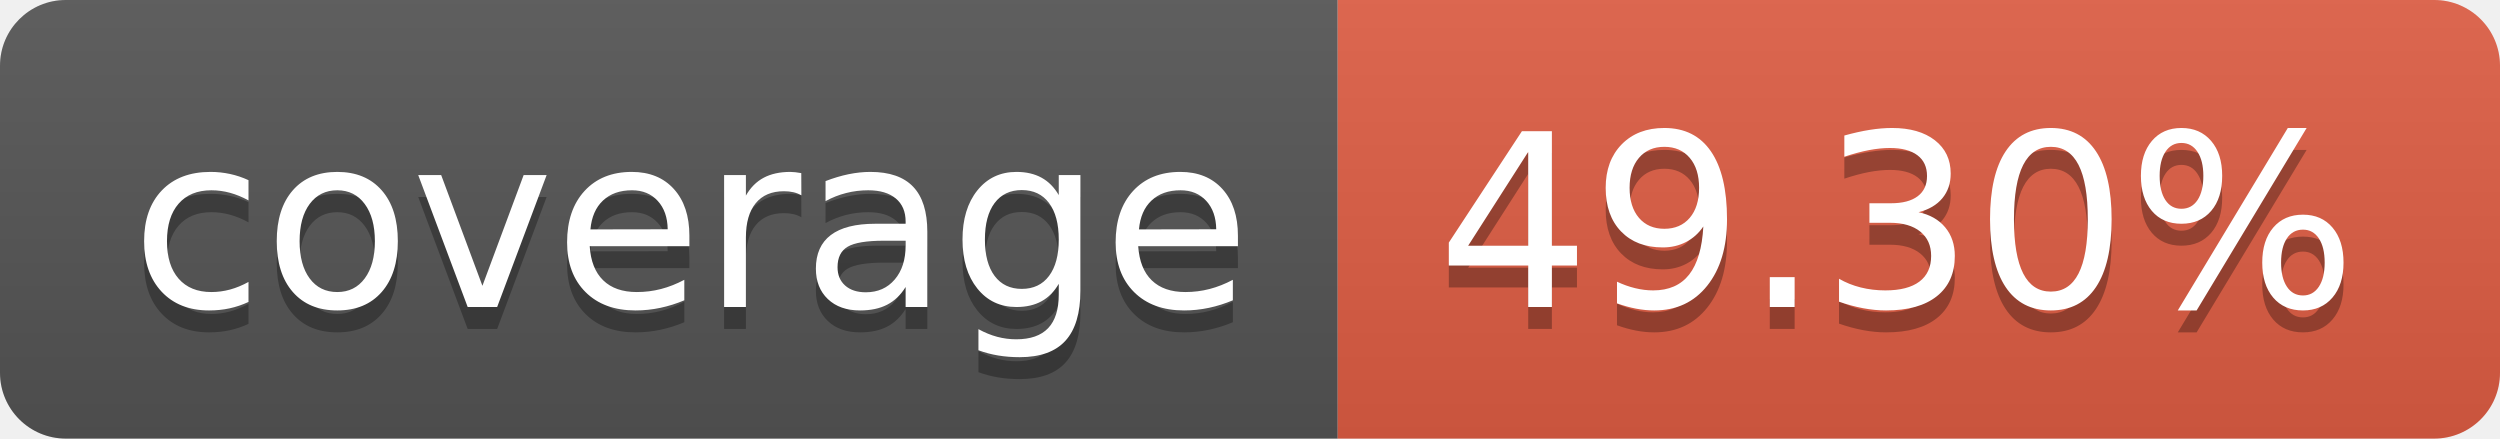
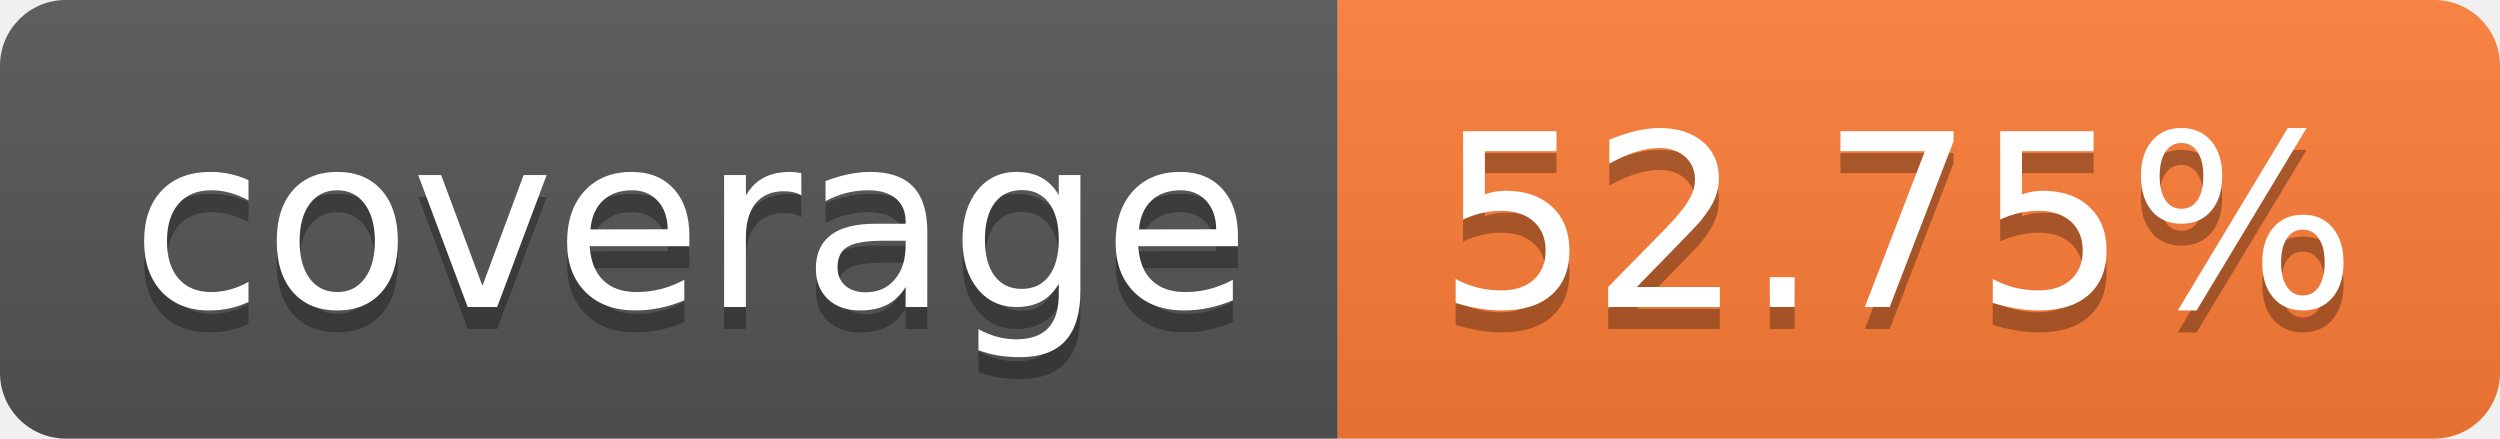
- <svg xmlns="http://www.w3.org/2000/svg" width="114" height="20" role="img" aria-label="coverage: 49.30%">
+ <svg xmlns="http://www.w3.org/2000/svg" width="114" height="20" role="img" aria-label="coverage: 52.75%">
  <linearGradient id="s" x2="0" y2="100%">
    <stop offset="0" stop-color="#bbb" stop-opacity=".1" />
    <stop offset="1" stop-opacity=".1" />
  </linearGradient>
  <clipPath id="r">
    <rect width="114" height="20" rx="3" fill="#fff" />
  </clipPath>
  <g clip-path="url(#r)">
    <rect width="61" height="20" fill="#555" />
-     <rect x="61" width="53" height="20" fill="#e05d44" />
+     <rect x="61" width="53" height="20" fill="#fe7d37" />
    <rect width="114" height="20" fill="url(#s)" />
  </g>
  <g fill="#fff" text-anchor="middle" font-family="Verdana,Geneva,DejaVu Sans,sans-serif" text-rendering="geometricPrecision" font-size="110">
    <text aria-hidden="true" x="315" y="150" fill="#010101" fill-opacity=".3" transform="scale(.1)" textLength="510">coverage</text>
    <text x="315" y="140" transform="scale(.1)" fill="#fff" textLength="510">coverage</text>
-     <text aria-hidden="true" x="865" y="150" fill="#010101" fill-opacity=".3" transform="scale(.1)" textLength="430">49.30%</text>
-     <text x="865" y="140" transform="scale(.1)" fill="#fff" textLength="430">49.30%</text>
+     <text aria-hidden="true" x="865" y="150" fill="#010101" fill-opacity=".3" transform="scale(.1)" textLength="430">52.75%</text>
+     <text x="865" y="140" transform="scale(.1)" fill="#fff" textLength="430">52.75%</text>
  </g>
</svg>
